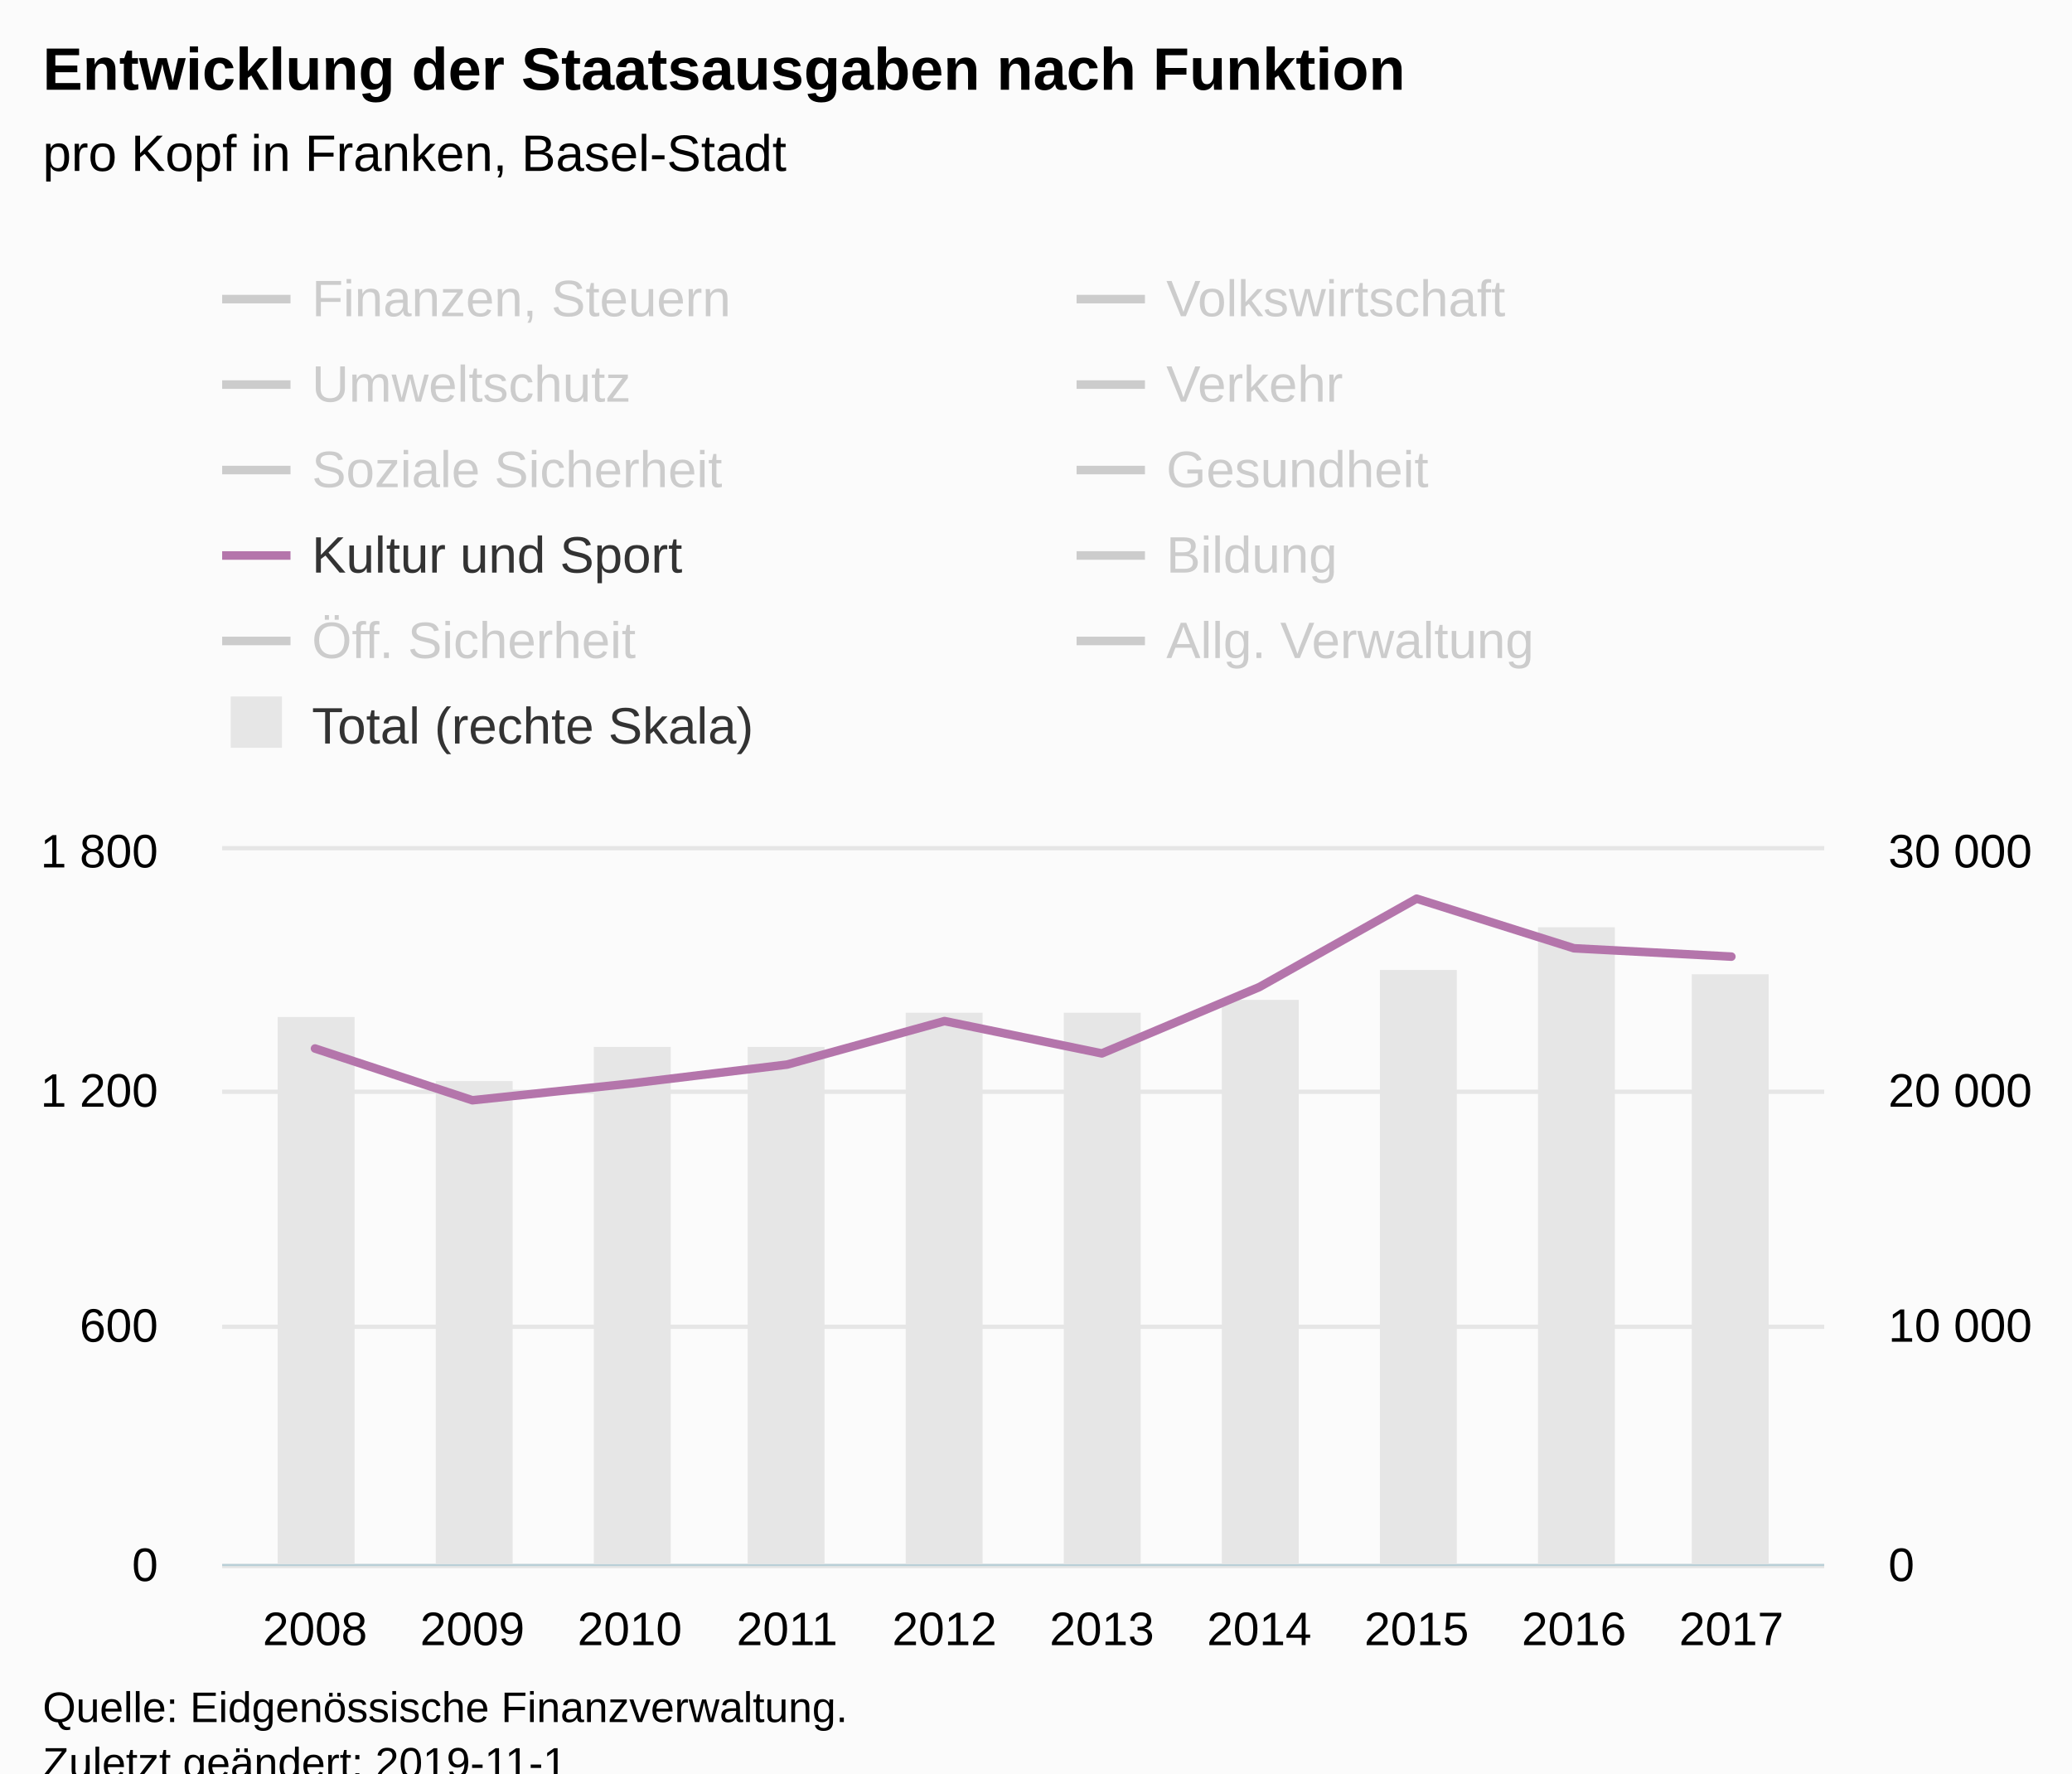
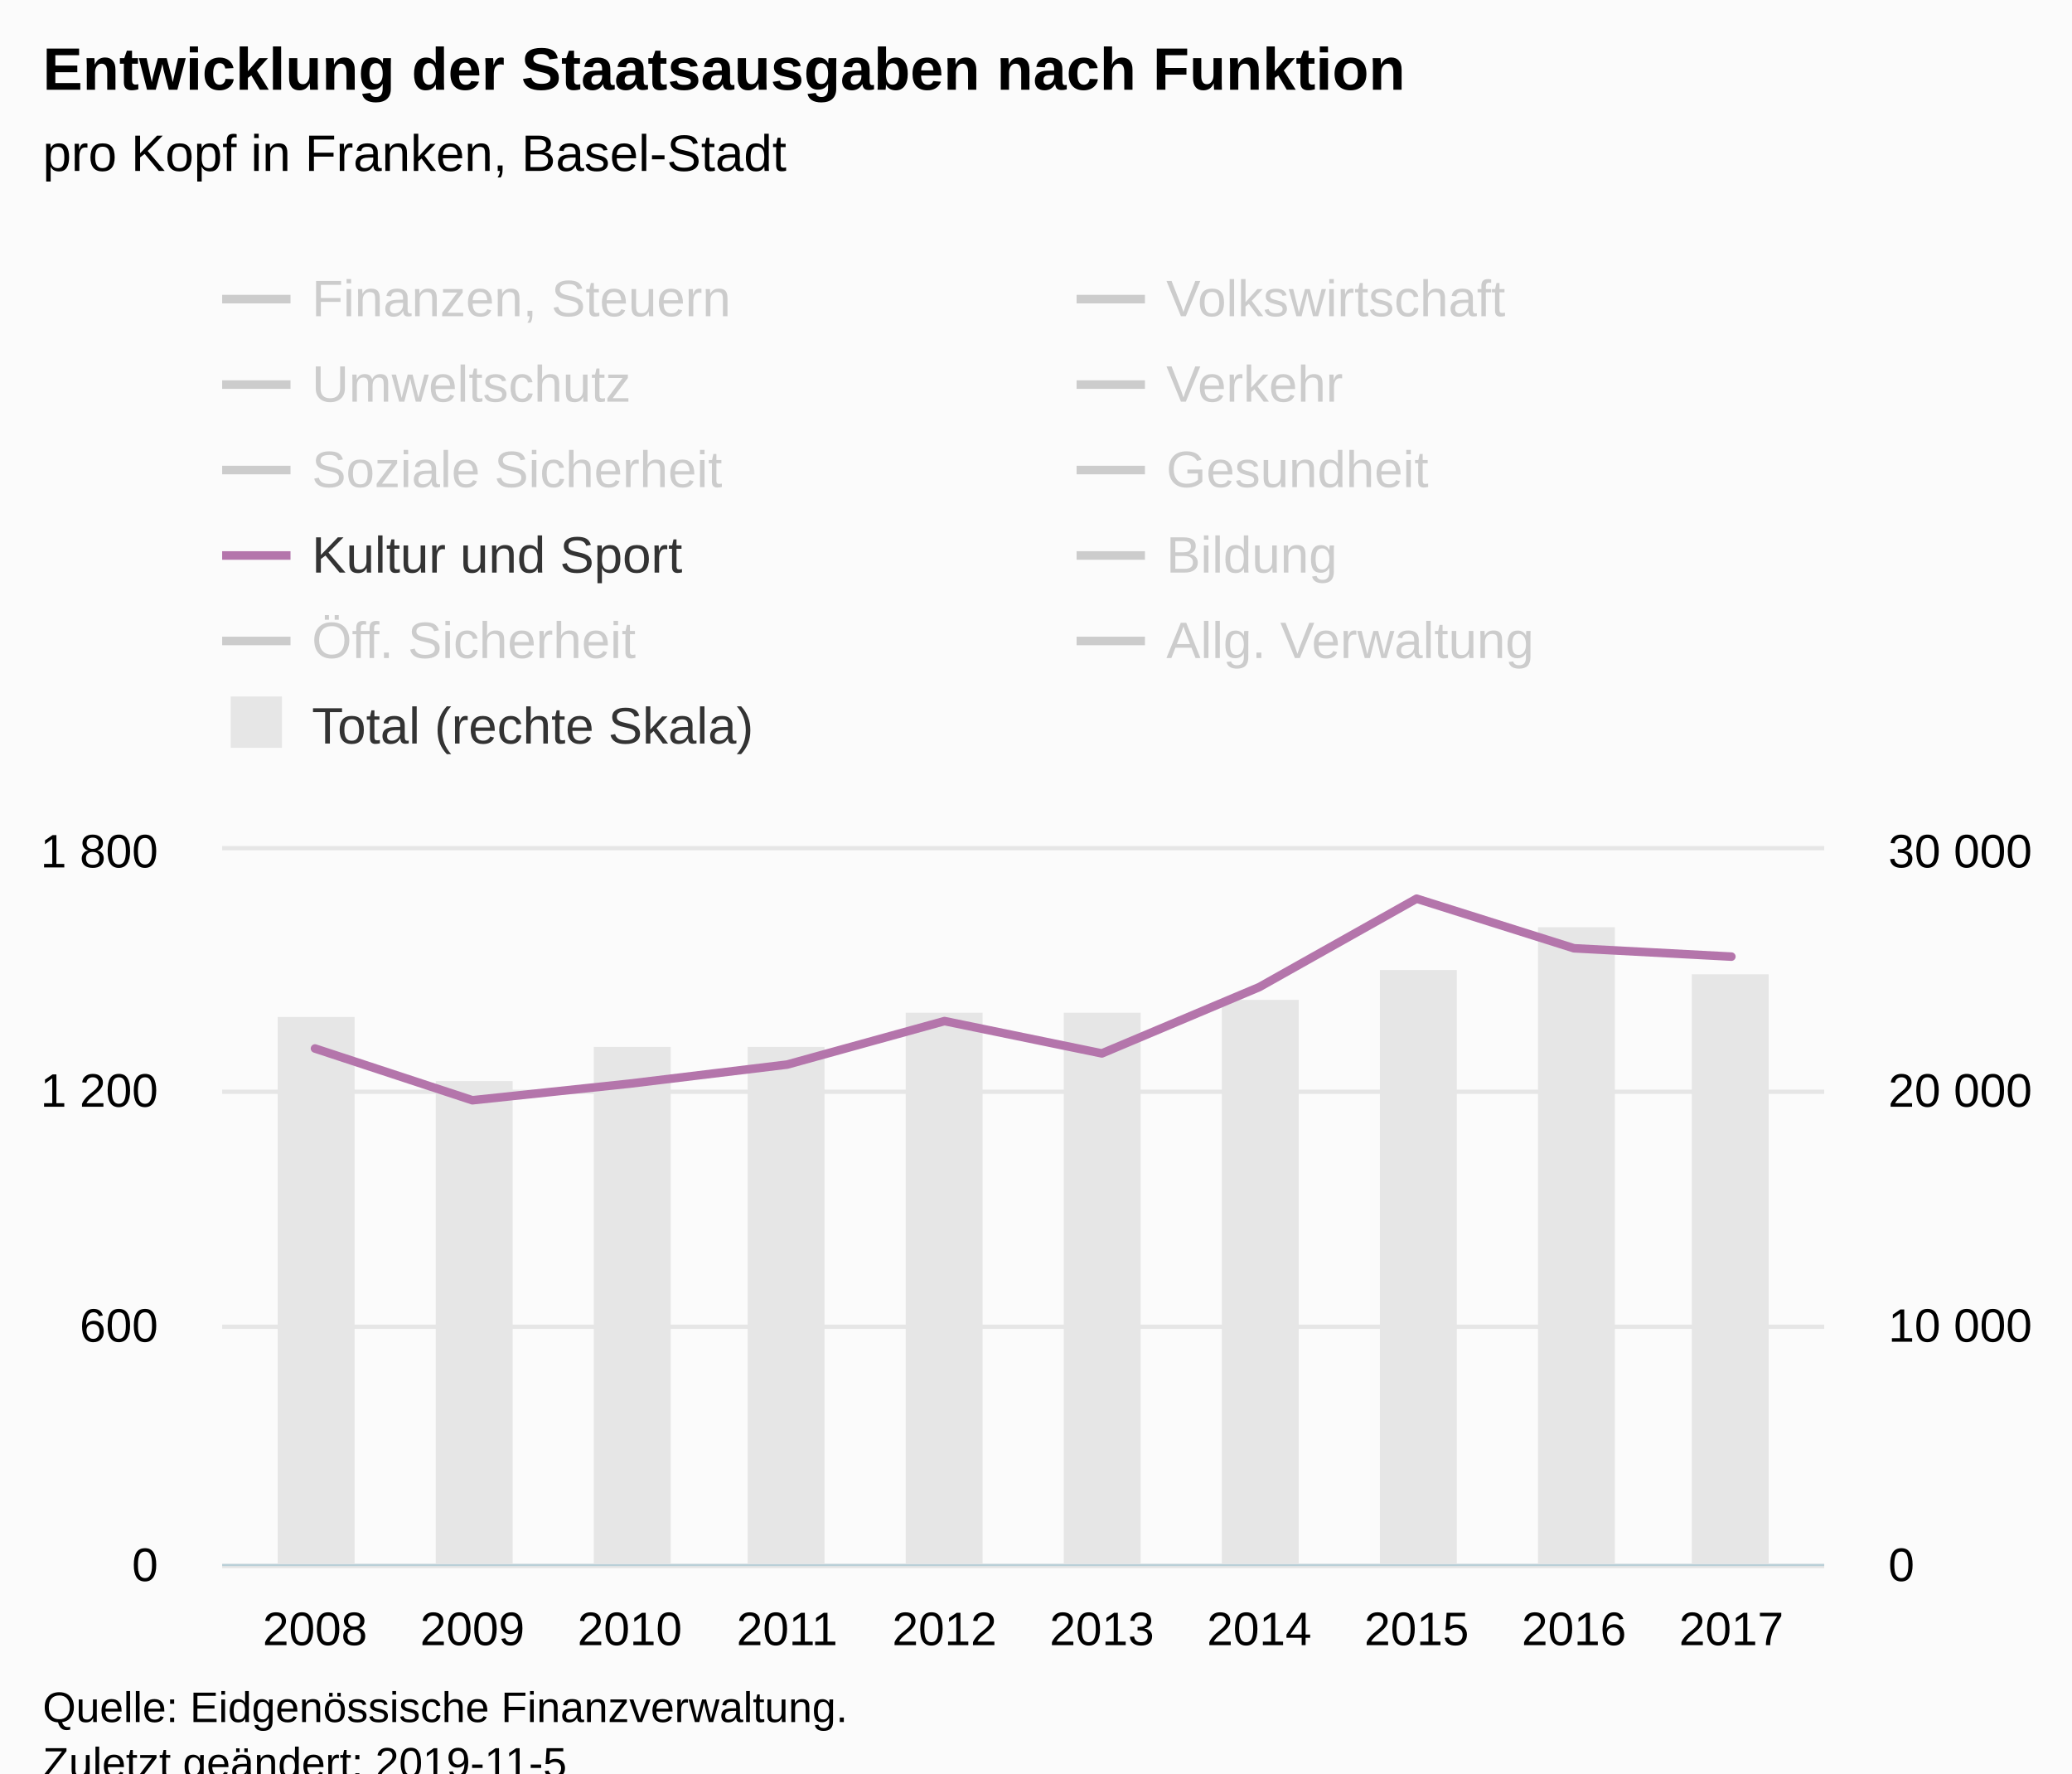
<svg xmlns="http://www.w3.org/2000/svg" version="1.1" class="highcharts-root" style="font-family:Arial;font-size:12px;" viewBox="0 0 485 415">
  <defs>
-     <clipPath id="highcharts-yv6pg58-8">
+     <clipPath id="highcharts-9pavea7-8">
      <rect x="0" y="0" width="375" height="167" fill="none" />
    </clipPath>
-     <clipPath id="highcharts-yv6pg58-9">
+     <clipPath id="highcharts-9pavea7-9">
      <rect x="0" y="0" width="375" height="167" fill="none" />
    </clipPath>
-     <clipPath id="highcharts-yv6pg58-10">
+     <clipPath id="highcharts-9pavea7-10">
      <rect x="0" y="0" width="375" height="167" fill="none" />
    </clipPath>
  </defs>
  <rect fill="#fbfbfb" class="highcharts-background" x="0" y="0" width="485" height="428" rx="0" ry="0" />
  <rect fill="none" class="highcharts-plot-background" x="52" y="199" width="375" height="167" />
  <g class="highcharts-pane-group" data-z-index="0" />
  <g class="highcharts-grid highcharts-xaxis-grid " data-z-index="1">
    <path fill="none" data-z-index="1" class="highcharts-grid-line" d="M 73.5 199 L 73.5 366" opacity="1" />
    <path fill="none" data-z-index="1" class="highcharts-grid-line" d="M 110.5 199 L 110.5 366" opacity="1" />
    <path fill="none" data-z-index="1" class="highcharts-grid-line" d="M 146.5 199 L 146.5 366" opacity="1" />
    <path fill="none" data-z-index="1" class="highcharts-grid-line" d="M 183.5 199 L 183.5 366" opacity="1" />
    <path fill="none" data-z-index="1" class="highcharts-grid-line" d="M 220.5 199 L 220.5 366" opacity="1" />
    <path fill="none" data-z-index="1" class="highcharts-grid-line" d="M 257.5 199 L 257.5 366" opacity="1" />
    <path fill="none" data-z-index="1" class="highcharts-grid-line" d="M 294.5 199 L 294.5 366" opacity="1" />
    <path fill="none" data-z-index="1" class="highcharts-grid-line" d="M 331.5 199 L 331.5 366" opacity="1" />
    <path fill="none" data-z-index="1" class="highcharts-grid-line" d="M 367.5 199 L 367.5 366" opacity="1" />
    <path fill="none" data-z-index="1" class="highcharts-grid-line" d="M 404.5 199 L 404.5 366" opacity="1" />
  </g>
  <g class="highcharts-grid highcharts-yaxis-grid " data-z-index="1">
    <path fill="none" stroke="#e6e6e6" stroke-width="1" data-z-index="1" class="highcharts-grid-line" d="M 52 366.5 L 427 366.5" opacity="1" />
    <path fill="none" stroke="#e6e6e6" stroke-width="1" data-z-index="1" class="highcharts-grid-line" d="M 52 310.5 L 427 310.5" opacity="1" />
    <path fill="none" stroke="#e6e6e6" stroke-width="1" data-z-index="1" class="highcharts-grid-line" d="M 52 255.5 L 427 255.5" opacity="1" />
    <path fill="none" stroke="#e6e6e6" stroke-width="1" data-z-index="1" class="highcharts-grid-line" d="M 52 198.5 L 427 198.5" opacity="1" />
  </g>
  <g class="highcharts-grid highcharts-yaxis-grid " data-z-index="1">
    <path fill="none" data-z-index="1" class="highcharts-grid-line" d="M 52 366.5 L 427 366.5" opacity="1" />
    <path fill="none" data-z-index="1" class="highcharts-grid-line" d="M 52 310.5 L 427 310.5" opacity="1" />
    <path fill="none" data-z-index="1" class="highcharts-grid-line" d="M 52 255.5 L 427 255.5" opacity="1" />
    <path fill="none" data-z-index="1" class="highcharts-grid-line" d="M 52 199.5 L 427 199.5" opacity="1" />
  </g>
  <rect fill="none" class="highcharts-plot-border" data-z-index="1" x="52" y="199" width="375" height="167" />
  <g class="highcharts-axis highcharts-xaxis " data-z-index="2">
    <path fill="none" class="highcharts-axis-line" stroke="#B9CFD7" stroke-width="0.5" data-z-index="7" d="M 52 366.25 L 427 366.25" />
  </g>
  <g class="highcharts-axis highcharts-yaxis " data-z-index="2">
    <path fill="none" class="highcharts-axis-line" data-z-index="7" d="M 52 199 L 52 366" />
  </g>
  <g class="highcharts-axis highcharts-yaxis " data-z-index="2">
    <path fill="none" class="highcharts-axis-line" data-z-index="7" d="M 427 199 L 427 366" />
  </g>
  <g class="highcharts-series-group" data-z-index="3">
-     <g data-z-index="0.1" class="highcharts-series highcharts-series-0 highcharts-column-series " transform="translate(52,199) scale(1 1)" clip-path="url(#highcharts-yv6pg58-9)">
+     <g data-z-index="0.1" class="highcharts-series highcharts-series-0 highcharts-column-series " transform="translate(52,199) scale(1 1)" clip-path="url(#highcharts-9pavea7-9)">
      <rect x="13" y="39" width="18" height="129" fill="#E6E6E6" class="highcharts-point" />
      <rect x="50" y="54" width="18" height="114" fill="#E6E6E6" class="highcharts-point" />
      <rect x="87" y="46" width="18" height="122" fill="#E6E6E6" class="highcharts-point" />
      <rect x="123" y="46" width="18" height="122" fill="#E6E6E6" class="highcharts-point" />
      <rect x="160" y="38" width="18" height="130" fill="#E6E6E6" class="highcharts-point" />
      <rect x="197" y="38" width="18" height="130" fill="#E6E6E6" class="highcharts-point" />
      <rect x="234" y="35" width="18" height="133" fill="#E6E6E6" class="highcharts-point" />
      <rect x="271" y="28" width="18" height="140" fill="#E6E6E6" class="highcharts-point" />
      <rect x="308" y="18" width="18" height="150" fill="#E6E6E6" class="highcharts-point" />
      <rect x="344" y="29" width="18" height="139" fill="#E6E6E6" class="highcharts-point" />
    </g>
    <g data-z-index="0.1" class="highcharts-markers highcharts-series-0 highcharts-column-series " transform="translate(52,199) scale(1 1)" clip-path="none" />
-     <g data-z-index="0.1" class="highcharts-series highcharts-series-1 highcharts-line-series " visibility="hidden" transform="translate(52,199) scale(1 1)" clip-path="url(#highcharts-yv6pg58-10)">
+     <g data-z-index="0.1" class="highcharts-series highcharts-series-1 highcharts-line-series " visibility="hidden" transform="translate(52,199) scale(1 1)" clip-path="url(#highcharts-9pavea7-10)">
      <path fill="none" d="M 21.734 37.699 L 58.571 35.646 L 95.408 42.456 L 132.245 35.697 L 169.082 37.947 L 205.918 6.391 L 242.755 14.336 L 279.592 25.842 L 316.429 28.237 L 353.266 22.886" class="highcharts-graph" data-z-index="1" stroke="#cd9c00" stroke-width="2" stroke-linejoin="round" stroke-linecap="round" />
    </g>
    <g data-z-index="0.1" class="highcharts-markers highcharts-series-1 highcharts-line-series " visibility="hidden" transform="translate(52,199) scale(1 1)" clip-path="none" />
-     <g data-z-index="0.1" class="highcharts-series highcharts-series-2 highcharts-line-series " visibility="hidden" transform="translate(52,199) scale(1 1)" clip-path="url(#highcharts-yv6pg58-10)">
+     <g data-z-index="0.1" class="highcharts-series highcharts-series-2 highcharts-line-series " visibility="hidden" transform="translate(52,199) scale(1 1)" clip-path="url(#highcharts-9pavea7-10)">
      <path fill="none" d="M 21.734 144.785 L 58.571 125.544 L 95.408 98.862 L 132.245 150.293 L 169.082 158.824 L 205.918 159.101 L 242.755 155.859 L 279.592 111.559 L 316.429 158.341 L 353.266 159.537" class="highcharts-graph" data-z-index="1" stroke="#ff8028" stroke-width="2" stroke-linejoin="round" stroke-linecap="round" />
    </g>
    <g data-z-index="0.1" class="highcharts-markers highcharts-series-2 highcharts-line-series " visibility="hidden" transform="translate(52,199) scale(1 1)" clip-path="none" />
-     <g data-z-index="0.1" class="highcharts-series highcharts-series-3 highcharts-line-series " visibility="hidden" transform="translate(52,199) scale(1 1)" clip-path="url(#highcharts-yv6pg58-10)">
+     <g data-z-index="0.1" class="highcharts-series highcharts-series-3 highcharts-line-series " visibility="hidden" transform="translate(52,199) scale(1 1)" clip-path="url(#highcharts-9pavea7-10)">
      <path fill="none" d="M 21.734 110.03 L 58.571 122.554 L 95.408 120.827 L 132.245 120.466 L 169.082 125.087 L 205.918 126.349 L 242.755 128.151 L 279.592 124.028 L 316.429 113.418 L 353.266 122.216" class="highcharts-graph" data-z-index="1" stroke="#b00000" stroke-width="2" stroke-linejoin="round" stroke-linecap="round" />
    </g>
    <g data-z-index="0.1" class="highcharts-markers highcharts-series-3 highcharts-line-series " visibility="hidden" transform="translate(52,199) scale(1 1)" clip-path="none" />
-     <g data-z-index="0.1" class="highcharts-series highcharts-series-4 highcharts-line-series " visibility="hidden" transform="translate(52,199) scale(1 1)" clip-path="url(#highcharts-yv6pg58-10)">
+     <g data-z-index="0.1" class="highcharts-series highcharts-series-4 highcharts-line-series " visibility="hidden" transform="translate(52,199) scale(1 1)" clip-path="url(#highcharts-9pavea7-10)">
      <path fill="none" d="M 21.734 92.994 L 58.571 104.871 L 95.408 106.138 L 132.245 105.968 L 169.082 81.655 L 205.918 19.514 L 242.755 47.813 L 279.592 33.518 L 316.429 40.283 L 353.266 41.181" class="highcharts-graph" data-z-index="1" stroke="#672773" stroke-width="2" stroke-linejoin="round" stroke-linecap="round" />
    </g>
    <g data-z-index="0.1" class="highcharts-markers highcharts-series-4 highcharts-line-series " visibility="hidden" transform="translate(52,199) scale(1 1)" clip-path="none" />
-     <g data-z-index="0.1" class="highcharts-series highcharts-series-5 highcharts-line-series " visibility="hidden" transform="translate(52,199) scale(1 1)" clip-path="url(#highcharts-yv6pg58-10)">
+     <g data-z-index="0.1" class="highcharts-series highcharts-series-5 highcharts-line-series " visibility="hidden" transform="translate(52,199) scale(1 1)" clip-path="url(#highcharts-9pavea7-10)">
      <path fill="none" d="M 21.734 -183.959 L 58.571 -207.07 L 95.408 -218.736 L 132.245 -235.155 L 169.082 -258.114 L 205.918 -259.078 L 242.755 -288.565 L 279.592 -256.123 L 316.429 -264.79 L 353.266 -270.506" class="highcharts-graph" data-z-index="1" stroke="#007a2f" stroke-width="2" stroke-linejoin="round" stroke-linecap="round" />
    </g>
    <g data-z-index="0.1" class="highcharts-markers highcharts-series-5 highcharts-line-series " visibility="hidden" transform="translate(52,199) scale(1 1)" clip-path="none" />
-     <g data-z-index="0.1" class="highcharts-series highcharts-series-6 highcharts-line-series " visibility="hidden" transform="translate(52,199) scale(1 1)" clip-path="url(#highcharts-yv6pg58-10)">
+     <g data-z-index="0.1" class="highcharts-series highcharts-series-6 highcharts-line-series " visibility="hidden" transform="translate(52,199) scale(1 1)" clip-path="url(#highcharts-9pavea7-10)">
      <path fill="none" d="M 21.734 -121.669 L 58.571 -148.079 L 95.408 -140.997 L 132.245 -146.662 L 169.082 -257.448 L 205.918 -120.25 L 242.755 -119.832 L 279.592 -119.805 L 316.429 -123.211 L 353.266 -108.163" class="highcharts-graph" data-z-index="1" stroke="#44ab2b" stroke-width="2" stroke-linejoin="round" stroke-linecap="round" />
    </g>
    <g data-z-index="0.1" class="highcharts-markers highcharts-series-6 highcharts-line-series " visibility="hidden" transform="translate(52,199) scale(1 1)" clip-path="none" />
-     <g data-z-index="0.1" class="highcharts-series highcharts-series-7 highcharts-line-series " transform="translate(52,199) scale(1 1)" clip-path="url(#highcharts-yv6pg58-10)">
+     <g data-z-index="0.1" class="highcharts-series highcharts-series-7 highcharts-line-series " transform="translate(52,199) scale(1 1)" clip-path="url(#highcharts-9pavea7-10)">
      <path fill="none" d="M 21.734 46.376 L 58.571 58.489 L 95.408 54.596 L 132.245 50.137 L 169.082 39.957 L 205.918 47.525 L 242.755 32.007 L 279.592 11.313 L 316.429 22.922 L 353.266 24.872" class="highcharts-graph" data-z-index="1" stroke="#b475ab" stroke-width="2" stroke-linejoin="round" stroke-linecap="round" />
    </g>
    <g data-z-index="0.1" class="highcharts-markers highcharts-series-7 highcharts-line-series " transform="translate(52,199) scale(1 1)" clip-path="none" />
-     <g data-z-index="0.1" class="highcharts-series highcharts-series-8 highcharts-line-series " visibility="hidden" transform="translate(52,199) scale(1 1)" clip-path="url(#highcharts-yv6pg58-10)">
+     <g data-z-index="0.1" class="highcharts-series highcharts-series-8 highcharts-line-series " visibility="hidden" transform="translate(52,199) scale(1 1)" clip-path="url(#highcharts-9pavea7-10)">
      <path fill="none" d="M 21.734 -376.431 L 58.571 -394.457 L 95.408 -408.815 L 132.245 -420.856 L 169.082 -465.935 L 205.918 -486.023 L 242.755 -521.671 L 279.592 -556.207 L 316.429 -582.239 L 353.266 -547.802" class="highcharts-graph" data-z-index="1" stroke="#ffbb58" stroke-width="2" stroke-linejoin="round" stroke-linecap="round" />
    </g>
    <g data-z-index="0.1" class="highcharts-markers highcharts-series-8 highcharts-line-series " visibility="hidden" transform="translate(52,199) scale(1 1)" clip-path="none" />
-     <g data-z-index="0.1" class="highcharts-series highcharts-series-9 highcharts-line-series " visibility="hidden" transform="translate(52,199) scale(1 1)" clip-path="url(#highcharts-yv6pg58-10)">
+     <g data-z-index="0.1" class="highcharts-series highcharts-series-9 highcharts-line-series " visibility="hidden" transform="translate(52,199) scale(1 1)" clip-path="url(#highcharts-9pavea7-10)">
      <path fill="none" d="M 21.734 -5.934 L 58.571 3.658 L 95.408 -1.552 L 132.245 -8.915 L 169.082 -17.708 L 205.918 -31.931 L 242.755 -34.327 L 279.592 -35.131 L 316.429 -37.388 L 353.266 -44.986" class="highcharts-graph" data-z-index="1" stroke="#a8c4cb" stroke-width="2" stroke-linejoin="round" stroke-linecap="round" />
    </g>
    <g data-z-index="0.1" class="highcharts-markers highcharts-series-9 highcharts-line-series " visibility="hidden" transform="translate(52,199) scale(1 1)" clip-path="none" />
-     <g data-z-index="0.1" class="highcharts-series highcharts-series-10 highcharts-line-series " visibility="hidden" transform="translate(52,199) scale(1 1)" clip-path="url(#highcharts-yv6pg58-10)">
+     <g data-z-index="0.1" class="highcharts-series highcharts-series-10 highcharts-line-series " visibility="hidden" transform="translate(52,199) scale(1 1)" clip-path="url(#highcharts-9pavea7-10)">
      <path fill="none" d="M 21.734 -223.195 L 58.571 72.264 L 95.408 -20.303 L 132.245 -10.148 L 169.082 63.255 L 205.918 49.707 L 242.755 32.867 L 279.592 0.299 L 316.429 -187.557 L 353.266 -43.213" class="highcharts-graph" data-z-index="1" stroke="#256370" stroke-width="2" stroke-linejoin="round" stroke-linecap="round" />
    </g>
    <g data-z-index="0.1" class="highcharts-markers highcharts-series-10 highcharts-line-series " visibility="hidden" transform="translate(52,199) scale(1 1)" clip-path="none" />
  </g>
  <text x="10" text-anchor="start" class="highcharts-title" data-z-index="4" style="color:#000000;font-size:14px;font-weight:bold;fill:#000000;" y="21">
    <tspan>Entwicklung der Staatsausgaben nach Funktion</tspan>
  </text>
  <text x="10" text-anchor="start" class="highcharts-subtitle" data-z-index="4" style="color:#000000;font-size:12px;font-weight:normal;font-family:Arial;fill:#000000;" y="40">
    <tspan>pro Kopf in Franken, Basel-Stadt</tspan>
  </text>
  <g class="highcharts-legend" data-z-index="7" transform="translate(44,56)">
    <rect fill="none" class="highcharts-legend-box" rx="0" ry="0" x="0" y="0" width="396" height="131" visibility="visible" />
    <g data-z-index="1">
      <g>
        <g class="highcharts-legend-item highcharts-line-series highcharts-color-undefined highcharts-series-1 highcharts-legend-item-hidden" data-z-index="1" transform="translate(8,3)">
          <path fill="none" d="M 0 11 L 16 11" class="highcharts-graph" stroke="#cccccc" stroke-width="2" />
          <text x="21" style="color:#cccccc;font-size:12px;font-weight:normal;cursor:pointer;fill:#cccccc;" text-anchor="start" data-z-index="2" y="15">
            <tspan>Finanzen, Steuern</tspan>
          </text>
        </g>
        <g class="highcharts-legend-item highcharts-line-series highcharts-color-undefined highcharts-series-2 highcharts-legend-item-hidden" data-z-index="1" transform="translate(208,3)">
          <path fill="none" d="M 0 11 L 16 11" class="highcharts-graph" stroke="#cccccc" stroke-width="2" />
          <text x="21" y="15" style="color:#cccccc;font-size:12px;font-weight:normal;cursor:pointer;fill:#cccccc;" text-anchor="start" data-z-index="2">
            <tspan>Volkswirtschaft</tspan>
          </text>
        </g>
        <g class="highcharts-legend-item highcharts-line-series highcharts-color-undefined highcharts-series-3 highcharts-legend-item-hidden" data-z-index="1" transform="translate(8,23)">
          <path fill="none" d="M 0 11 L 16 11" class="highcharts-graph" stroke="#cccccc" stroke-width="2" />
          <text x="21" y="15" style="color:#cccccc;font-size:12px;font-weight:normal;cursor:pointer;fill:#cccccc;" text-anchor="start" data-z-index="2">
            <tspan>Umweltschutz</tspan>
          </text>
        </g>
        <g class="highcharts-legend-item highcharts-line-series highcharts-color-undefined highcharts-series-4 highcharts-legend-item-hidden" data-z-index="1" transform="translate(208,23)">
          <path fill="none" d="M 0 11 L 16 11" class="highcharts-graph" stroke="#cccccc" stroke-width="2" />
          <text x="21" y="15" style="color:#cccccc;font-size:12px;font-weight:normal;cursor:pointer;fill:#cccccc;" text-anchor="start" data-z-index="2">
            <tspan>Verkehr</tspan>
          </text>
        </g>
        <g class="highcharts-legend-item highcharts-line-series highcharts-color-undefined highcharts-series-5 highcharts-legend-item-hidden" data-z-index="1" transform="translate(8,43)">
          <path fill="none" d="M 0 11 L 16 11" class="highcharts-graph" stroke="#cccccc" stroke-width="2" />
          <text x="21" y="15" style="color:#cccccc;font-size:12px;font-weight:normal;cursor:pointer;fill:#cccccc;" text-anchor="start" data-z-index="2">
            <tspan>Soziale Sicherheit</tspan>
          </text>
        </g>
        <g class="highcharts-legend-item highcharts-line-series highcharts-color-undefined highcharts-series-6 highcharts-legend-item-hidden" data-z-index="1" transform="translate(208,43)">
          <path fill="none" d="M 0 11 L 16 11" class="highcharts-graph" stroke="#cccccc" stroke-width="2" />
          <text x="21" y="15" style="color:#cccccc;font-size:12px;font-weight:normal;cursor:pointer;fill:#cccccc;" text-anchor="start" data-z-index="2">
            <tspan>Gesundheit</tspan>
          </text>
        </g>
        <g class="highcharts-legend-item highcharts-line-series highcharts-color-undefined highcharts-series-7" data-z-index="1" transform="translate(8,63)">
          <path fill="none" d="M 0 11 L 16 11" class="highcharts-graph" stroke="#b475ab" stroke-width="2" />
          <text x="21" y="15" style="color:#333333;font-size:12px;font-weight:normal;cursor:pointer;fill:#333333;" text-anchor="start" data-z-index="2">
            <tspan>Kultur und Sport</tspan>
          </text>
        </g>
        <g class="highcharts-legend-item highcharts-line-series highcharts-color-undefined highcharts-series-8 highcharts-legend-item-hidden" data-z-index="1" transform="translate(208,63)">
          <path fill="none" d="M 0 11 L 16 11" class="highcharts-graph" stroke="#cccccc" stroke-width="2" />
          <text x="21" y="15" style="color:#cccccc;font-size:12px;font-weight:normal;cursor:pointer;fill:#cccccc;" text-anchor="start" data-z-index="2">
            <tspan>Bildung</tspan>
          </text>
        </g>
        <g class="highcharts-legend-item highcharts-line-series highcharts-color-undefined highcharts-series-9 highcharts-legend-item-hidden" data-z-index="1" transform="translate(8,83)">
          <path fill="none" d="M 0 11 L 16 11" class="highcharts-graph" stroke="#cccccc" stroke-width="2" />
          <text x="21" y="15" style="color:#cccccc;font-size:12px;font-weight:normal;cursor:pointer;fill:#cccccc;" text-anchor="start" data-z-index="2">
            <tspan>Öff. Sicherheit</tspan>
          </text>
        </g>
        <g class="highcharts-legend-item highcharts-line-series highcharts-color-undefined highcharts-series-10 highcharts-legend-item-hidden" data-z-index="1" transform="translate(208,83)">
          <path fill="none" d="M 0 11 L 16 11" class="highcharts-graph" stroke="#cccccc" stroke-width="2" />
          <text x="21" y="15" style="color:#cccccc;font-size:12px;font-weight:normal;cursor:pointer;fill:#cccccc;" text-anchor="start" data-z-index="2">
            <tspan>Allg. Verwaltung</tspan>
          </text>
        </g>
        <g class="highcharts-legend-item highcharts-column-series highcharts-color-undefined highcharts-series-0" data-z-index="1" transform="translate(8,103)">
          <text x="21" y="15" style="color:#333333;font-size:12px;font-weight:normal;cursor:pointer;fill:#333333;" text-anchor="start" data-z-index="2">
            <tspan>Total (rechte Skala)</tspan>
          </text>
          <rect x="2" y="4" width="12" height="12" fill="#E6E6E6" class="highcharts-point" data-z-index="3" />
        </g>
      </g>
    </g>
  </g>
  <g class="highcharts-axis-labels highcharts-xaxis-labels " data-z-index="7">
    <text x="73.734" style="color:#000000;cursor:default;font-size:11px;fill:#000000;" text-anchor="middle" transform="translate(0,0)" y="385" opacity="1">2008</text>
    <text x="110.571" style="color:#000000;cursor:default;font-size:11px;fill:#000000;" text-anchor="middle" transform="translate(0,0)" y="385" opacity="1">2009</text>
    <text x="147.408" style="color:#000000;cursor:default;font-size:11px;fill:#000000;" text-anchor="middle" transform="translate(0,0)" y="385" opacity="1">2010</text>
    <text x="184.245" style="color:#000000;cursor:default;font-size:11px;fill:#000000;" text-anchor="middle" transform="translate(0,0)" y="385" opacity="1">2011</text>
    <text x="221.082" style="color:#000000;cursor:default;font-size:11px;fill:#000000;" text-anchor="middle" transform="translate(0,0)" y="385" opacity="1">2012</text>
    <text x="257.918" style="color:#000000;cursor:default;font-size:11px;fill:#000000;" text-anchor="middle" transform="translate(0,0)" y="385" opacity="1">2013</text>
    <text x="294.755" style="color:#000000;cursor:default;font-size:11px;fill:#000000;" text-anchor="middle" transform="translate(0,0)" y="385" opacity="1">2014</text>
    <text x="331.592" style="color:#000000;cursor:default;font-size:11px;fill:#000000;" text-anchor="middle" transform="translate(0,0)" y="385" opacity="1">2015</text>
    <text x="368.429" style="color:#000000;cursor:default;font-size:11px;fill:#000000;" text-anchor="middle" transform="translate(0,0)" y="385" opacity="1">2016</text>
    <text x="405.266" style="color:#000000;cursor:default;font-size:11px;fill:#000000;" text-anchor="middle" transform="translate(0,0)" y="385" opacity="1">2017</text>
  </g>
  <g class="highcharts-axis-labels highcharts-yaxis-labels " data-z-index="7">
    <text x="37" style="color:#000000;cursor:default;font-size:11px;fill:#000000;" text-anchor="end" transform="translate(0,0)" y="370" opacity="1">0</text>
    <text x="37" style="color:#000000;cursor:default;font-size:11px;fill:#000000;" text-anchor="end" transform="translate(0,0)" y="314" opacity="1">600</text>
    <text x="37" style="color:#000000;cursor:default;font-size:11px;fill:#000000;" text-anchor="end" transform="translate(0,0)" y="259" opacity="1">
      <tspan>1 200</tspan>
    </text>
    <text x="37" style="color:#000000;cursor:default;font-size:11px;fill:#000000;" text-anchor="end" transform="translate(0,0)" y="203" opacity="1">
      <tspan>1 800</tspan>
    </text>
  </g>
  <g class="highcharts-axis-labels highcharts-yaxis-labels " data-z-index="7">
    <text x="442" style="color:#000000;cursor:default;font-size:11px;fill:#000000;" text-anchor="start" transform="translate(0,0)" y="370" opacity="1">0</text>
    <text x="442" style="color:#000000;cursor:default;font-size:11px;fill:#000000;" text-anchor="start" transform="translate(0,0)" y="314" opacity="1">
      <tspan>10 000</tspan>
    </text>
    <text x="442" style="color:#000000;cursor:default;font-size:11px;fill:#000000;" text-anchor="start" transform="translate(0,0)" y="259" opacity="1">
      <tspan>20 000</tspan>
    </text>
    <text x="442" style="color:#000000;cursor:default;font-size:11px;fill:#000000;" text-anchor="start" transform="translate(0,0)" y="203" opacity="1">
      <tspan>30 000</tspan>
    </text>
  </g>
  <text x="10" class="highcharts-credits" text-anchor="start" data-z-index="8" style="cursor:default;color:#000000;font-size:10px;fill:#000000;" y="403">
    <tspan>Quelle: Eidgenössische Finanzverwaltung.</tspan>
-     <tspan x="10" dy="13">Zuletzt geändert: 2019-11-1</tspan>
+     <tspan x="10" dy="13">Zuletzt geändert: 2019-11-5</tspan>
  </text>
</svg>
